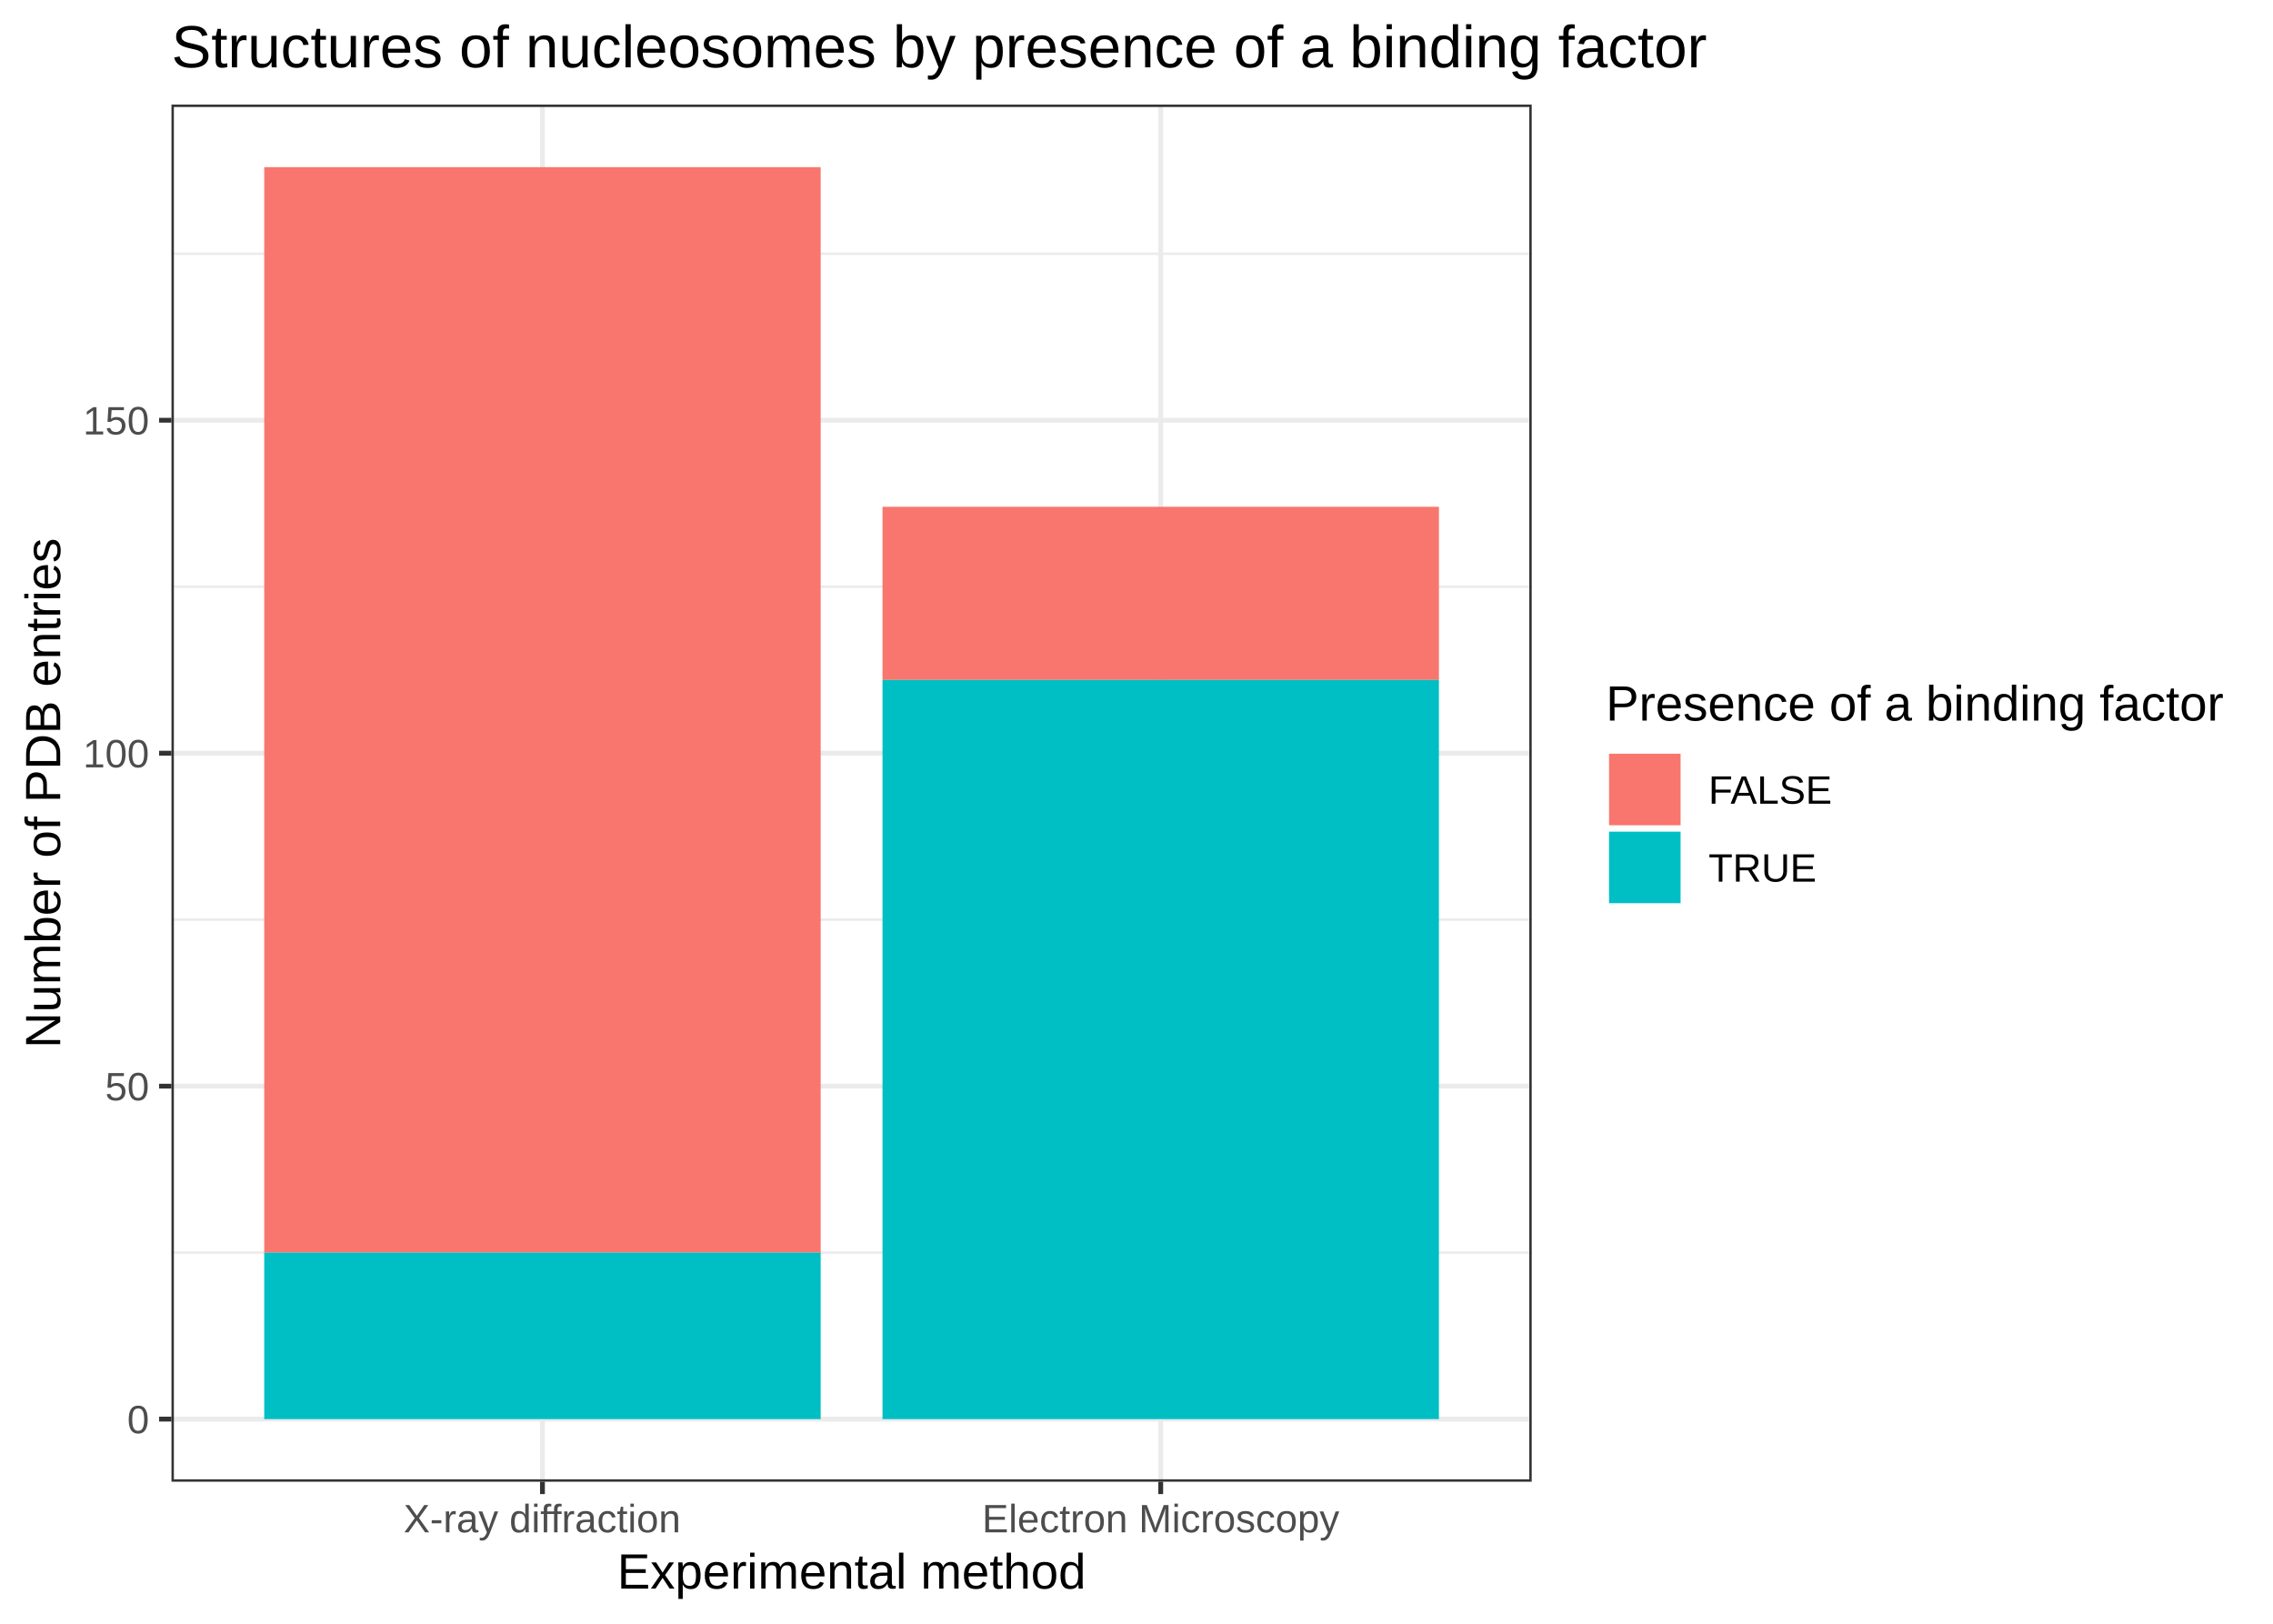
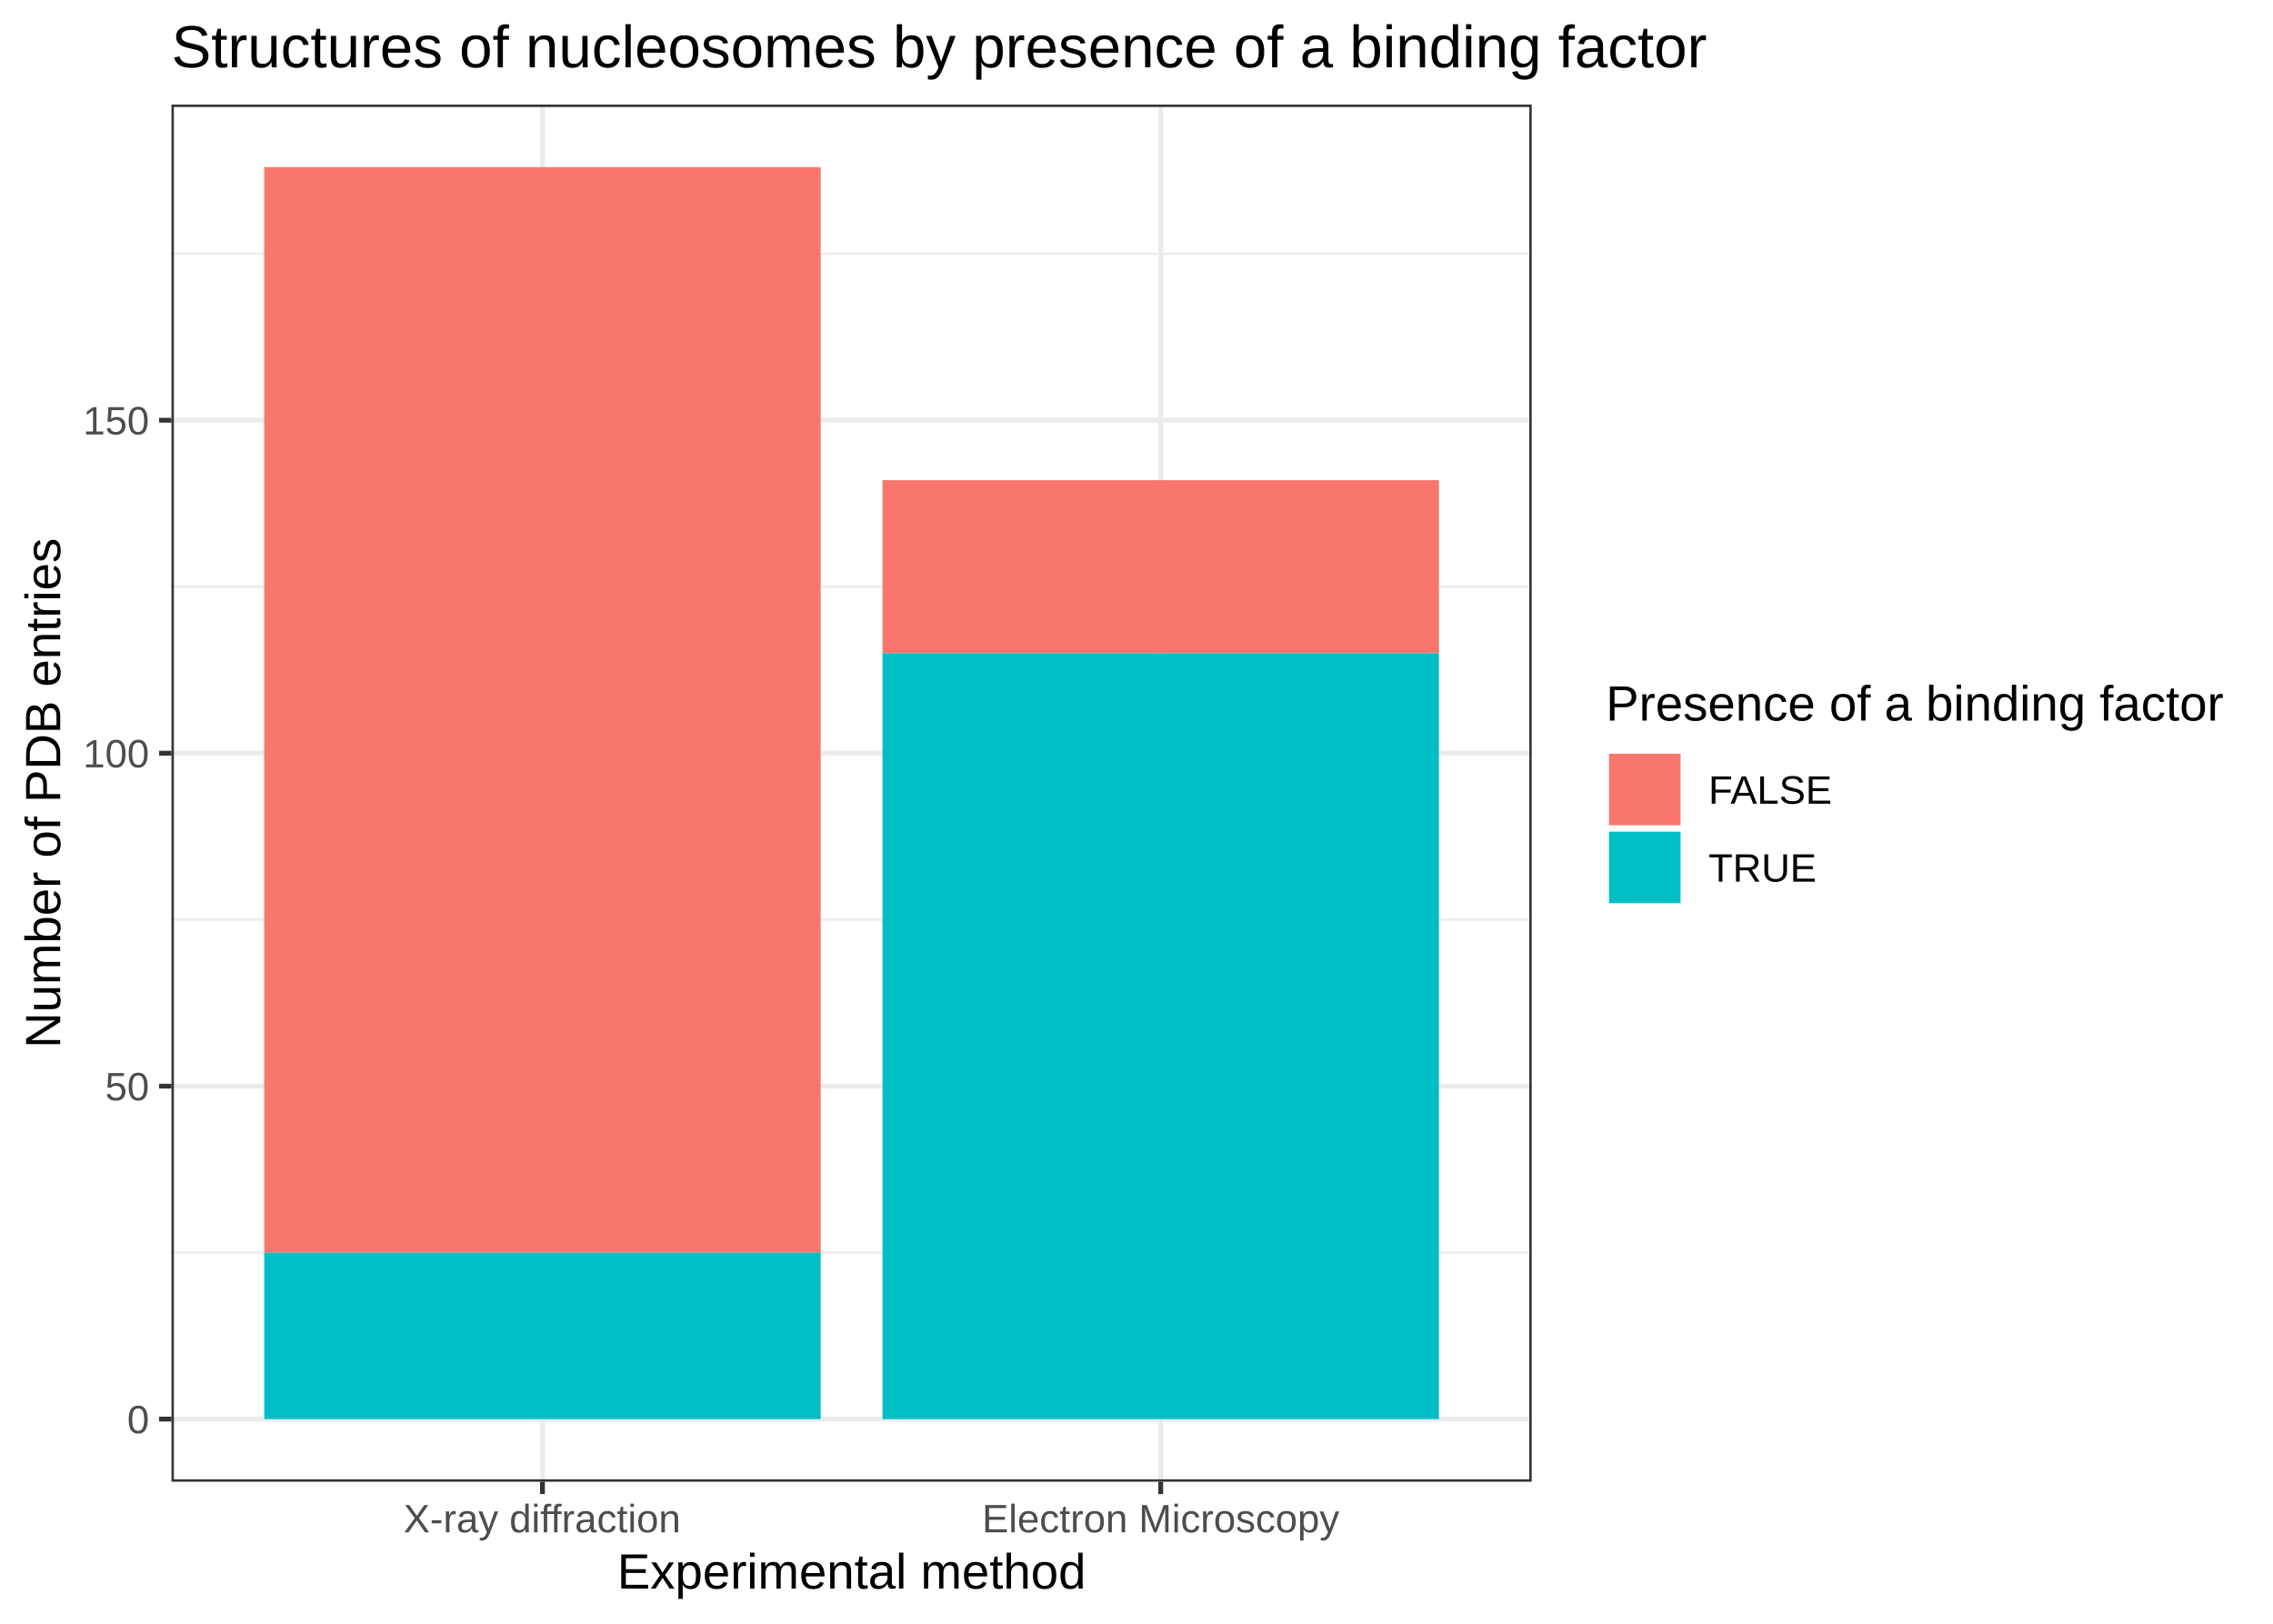
<svg xmlns="http://www.w3.org/2000/svg" viewBox="0 0 504.00 360.00">
  <defs>
    <style type="text/css">
    line, polyline, polygon, path, rect, circle {
      fill: none;
      stroke: #000000;
      stroke-linecap: round;
      stroke-linejoin: round;
      stroke-miterlimit: 10.00;
    }
  </style>
  </defs>
  <rect width="100%" height="100%" style="stroke: none; fill: #FFFFFF;" />
  <rect x="0" y="0" width="504.00" height="360.00" style="stroke-width: 1.07; stroke: #FFFFFF; fill: #FFFFFF;" />
  <defs>
    <clipPath id="cpMzguMDJ8MzM5LjYzfDMyOC41MXwyMy4xOQ==">
      <rect x="38.02" y="23.19" width="301.61" height="305.32" />
    </clipPath>
  </defs>
  <rect x="38.02" y="23.19" width="301.61" height="305.32" style="stroke-width: 1.07; stroke: none; fill: #FFFFFF;" clip-path="url(#cpMzguMDJ8MzM5LjYzfDMyOC41MXwyMy4xOQ==)" />
  <polyline points="38.02,277.72 339.63,277.72 " style="stroke-width: 0.53; stroke: #EBEBEB; stroke-linecap: butt;" clip-path="url(#cpMzguMDJ8MzM5LjYzfDMyOC41MXwyMy4xOQ==)" />
  <polyline points="38.02,203.90 339.63,203.90 " style="stroke-width: 0.53; stroke: #EBEBEB; stroke-linecap: butt;" clip-path="url(#cpMzguMDJ8MzM5LjYzfDMyOC41MXwyMy4xOQ==)" />
  <polyline points="38.02,130.08 339.63,130.08 " style="stroke-width: 0.53; stroke: #EBEBEB; stroke-linecap: butt;" clip-path="url(#cpMzguMDJ8MzM5LjYzfDMyOC41MXwyMy4xOQ==)" />
  <polyline points="38.02,56.26 339.63,56.26 " style="stroke-width: 0.53; stroke: #EBEBEB; stroke-linecap: butt;" clip-path="url(#cpMzguMDJ8MzM5LjYzfDMyOC41MXwyMy4xOQ==)" />
  <polyline points="38.02,314.63 339.63,314.63 " style="stroke-width: 1.07; stroke: #EBEBEB; stroke-linecap: butt;" clip-path="url(#cpMzguMDJ8MzM5LjYzfDMyOC41MXwyMy4xOQ==)" />
  <polyline points="38.02,240.81 339.63,240.81 " style="stroke-width: 1.07; stroke: #EBEBEB; stroke-linecap: butt;" clip-path="url(#cpMzguMDJ8MzM5LjYzfDMyOC41MXwyMy4xOQ==)" />
  <polyline points="38.02,166.99 339.63,166.99 " style="stroke-width: 1.07; stroke: #EBEBEB; stroke-linecap: butt;" clip-path="url(#cpMzguMDJ8MzM5LjYzfDMyOC41MXwyMy4xOQ==)" />
  <polyline points="38.02,93.17 339.63,93.17 " style="stroke-width: 1.07; stroke: #EBEBEB; stroke-linecap: butt;" clip-path="url(#cpMzguMDJ8MzM5LjYzfDMyOC41MXwyMy4xOQ==)" />
  <polyline points="120.28,328.51 120.28,23.19 " style="stroke-width: 1.07; stroke: #EBEBEB; stroke-linecap: butt;" clip-path="url(#cpMzguMDJ8MzM5LjYzfDMyOC41MXwyMy4xOQ==)" />
  <polyline points="257.37,328.51 257.37,23.19 " style="stroke-width: 1.07; stroke: #EBEBEB; stroke-linecap: butt;" clip-path="url(#cpMzguMDJ8MzM5LjYzfDMyOC41MXwyMy4xOQ==)" />
  <rect x="58.59" y="37.06" width="123.38" height="240.66" style="stroke-width: 1.07; stroke: none; stroke-linecap: square; stroke-linejoin: miter; fill: #F8766D;" clip-path="url(#cpMzguMDJ8MzM5LjYzfDMyOC41MXwyMy4xOQ==)" />
  <rect x="58.59" y="277.72" width="123.38" height="36.91" style="stroke-width: 1.07; stroke: none; stroke-linecap: square; stroke-linejoin: miter; fill: #00BFC4;" clip-path="url(#cpMzguMDJ8MzM5LjYzfDMyOC41MXwyMy4xOQ==)" />
-   <rect x="195.68" y="112.36" width="123.38" height="38.39" style="stroke-width: 1.07; stroke: none; stroke-linecap: square; stroke-linejoin: miter; fill: #F8766D;" clip-path="url(#cpMzguMDJ8MzM5LjYzfDMyOC41MXwyMy4xOQ==)" />
-   <rect x="195.68" y="150.75" width="123.38" height="163.88" style="stroke-width: 1.07; stroke: none; stroke-linecap: square; stroke-linejoin: miter; fill: #00BFC4;" clip-path="url(#cpMzguMDJ8MzM5LjYzfDMyOC41MXwyMy4xOQ==)" />
+   <rect x="195.68" y="106.46" width="123.38" height="38.39" style="stroke-width: 1.07; stroke: none; stroke-linecap: square; stroke-linejoin: miter; fill: #F8766D;" clip-path="url(#cpMzguMDJ8MzM5LjYzfDMyOC41MXwyMy4xOQ==)" />
+   <rect x="195.68" y="144.84" width="123.38" height="169.79" style="stroke-width: 1.07; stroke: none; stroke-linecap: square; stroke-linejoin: miter; fill: #00BFC4;" clip-path="url(#cpMzguMDJ8MzM5LjYzfDMyOC41MXwyMy4xOQ==)" />
  <rect x="38.02" y="23.19" width="301.61" height="305.32" style="stroke-width: 1.07; stroke: #333333;" clip-path="url(#cpMzguMDJ8MzM5LjYzfDMyOC41MXwyMy4xOQ==)" />
  <defs>
    <clipPath id="cpMC4wMHw1MDQuMDB8MzYwLjAwfDAuMDA=">
      <rect x="0.00" y="0.00" width="504.00" height="360.00" />
    </clipPath>
  </defs>
  <g clip-path="url(#cpMC4wMHw1MDQuMDB8MzYwLjAwfDAuMDA=)">
    <text x="28.20" y="317.78" style="font-size: 8.80px; fill: #4D4D4D; font-family: Arial;" textLength="4.89px" lengthAdjust="spacingAndGlyphs">0</text>
  </g>
  <g clip-path="url(#cpMC4wMHw1MDQuMDB8MzYwLjAwfDAuMDA=)">
    <text x="23.30" y="243.96" style="font-size: 8.80px; fill: #4D4D4D; font-family: Arial;" textLength="9.79px" lengthAdjust="spacingAndGlyphs">50</text>
  </g>
  <g clip-path="url(#cpMC4wMHw1MDQuMDB8MzYwLjAwfDAuMDA=)">
    <text x="18.41" y="170.14" style="font-size: 8.80px; fill: #4D4D4D; font-family: Arial;" textLength="14.68px" lengthAdjust="spacingAndGlyphs">100</text>
  </g>
  <g clip-path="url(#cpMC4wMHw1MDQuMDB8MzYwLjAwfDAuMDA=)">
    <text x="18.41" y="96.32" style="font-size: 8.80px; fill: #4D4D4D; font-family: Arial;" textLength="14.68px" lengthAdjust="spacingAndGlyphs">150</text>
  </g>
  <polyline points="35.28,314.63 38.02,314.63 " style="stroke-width: 1.07; stroke: #333333; stroke-linecap: butt;" clip-path="url(#cpMC4wMHw1MDQuMDB8MzYwLjAwfDAuMDA=)" />
  <polyline points="35.28,240.81 38.02,240.81 " style="stroke-width: 1.07; stroke: #333333; stroke-linecap: butt;" clip-path="url(#cpMC4wMHw1MDQuMDB8MzYwLjAwfDAuMDA=)" />
  <polyline points="35.28,166.99 38.02,166.99 " style="stroke-width: 1.07; stroke: #333333; stroke-linecap: butt;" clip-path="url(#cpMC4wMHw1MDQuMDB8MzYwLjAwfDAuMDA=)" />
  <polyline points="35.28,93.17 38.02,93.17 " style="stroke-width: 1.07; stroke: #333333; stroke-linecap: butt;" clip-path="url(#cpMC4wMHw1MDQuMDB8MzYwLjAwfDAuMDA=)" />
  <polyline points="120.28,331.25 120.28,328.51 " style="stroke-width: 1.07; stroke: #333333; stroke-linecap: butt;" clip-path="url(#cpMC4wMHw1MDQuMDB8MzYwLjAwfDAuMDA=)" />
  <polyline points="257.37,331.25 257.37,328.51 " style="stroke-width: 1.07; stroke: #333333; stroke-linecap: butt;" clip-path="url(#cpMC4wMHw1MDQuMDB8MzYwLjAwfDAuMDA=)" />
  <g clip-path="url(#cpMC4wMHw1MDQuMDB8MzYwLjAwfDAuMDA=)">
    <text x="89.47" y="339.74" style="font-size: 8.80px; fill: #4D4D4D; font-family: Arial;" textLength="61.62px" lengthAdjust="spacingAndGlyphs">X-ray diffraction</text>
  </g>
  <g clip-path="url(#cpMC4wMHw1MDQuMDB8MzYwLjAwfDAuMDA=)">
    <text x="217.76" y="339.74" style="font-size: 8.80px; fill: #4D4D4D; font-family: Arial;" textLength="79.23px" lengthAdjust="spacingAndGlyphs">Electron Microscopy</text>
  </g>
  <g clip-path="url(#cpMC4wMHw1MDQuMDB8MzYwLjAwfDAuMDA=)">
    <text x="136.85" y="352.21" style="font-size: 11.00px; font-family: Arial;" textLength="103.94px" lengthAdjust="spacingAndGlyphs">Experimental method</text>
  </g>
  <g clip-path="url(#cpMC4wMHw1MDQuMDB8MzYwLjAwfDAuMDA=)">
    <text transform="translate(13.35,232.40) rotate(-90)" style="font-size: 11.00px; font-family: Arial;" textLength="113.10px" lengthAdjust="spacingAndGlyphs">Number of PDB entries</text>
  </g>
  <rect x="350.59" y="145.25" width="147.93" height="61.19" style="stroke-width: 1.07; stroke: none; fill: #FFFFFF;" clip-path="url(#cpMC4wMHw1MDQuMDB8MzYwLjAwfDAuMDA=)" />
  <g clip-path="url(#cpMC4wMHw1MDQuMDB8MzYwLjAwfDAuMDA=)">
    <text x="356.07" y="159.76" style="font-size: 11.00px; font-family: Arial;" textLength="136.97px" lengthAdjust="spacingAndGlyphs">Presence of a binding factor</text>
  </g>
  <rect x="356.07" y="166.40" width="17.28" height="17.28" style="stroke-width: 1.07; stroke: none; fill: #FFFFFF;" clip-path="url(#cpMC4wMHw1MDQuMDB8MzYwLjAwfDAuMDA=)" />
  <rect x="356.78" y="167.11" width="15.86" height="15.86" style="stroke-width: 1.07; stroke: none; stroke-linecap: square; stroke-linejoin: miter; fill: #F8766D;" clip-path="url(#cpMC4wMHw1MDQuMDB8MzYwLjAwfDAuMDA=)" />
  <rect x="356.07" y="183.68" width="17.28" height="17.28" style="stroke-width: 1.07; stroke: none; fill: #FFFFFF;" clip-path="url(#cpMC4wMHw1MDQuMDB8MzYwLjAwfDAuMDA=)" />
  <rect x="356.78" y="184.39" width="15.86" height="15.86" style="stroke-width: 1.07; stroke: none; stroke-linecap: square; stroke-linejoin: miter; fill: #00BFC4;" clip-path="url(#cpMC4wMHw1MDQuMDB8MzYwLjAwfDAuMDA=)" />
  <g clip-path="url(#cpMC4wMHw1MDQuMDB8MzYwLjAwfDAuMDA=)">
    <text x="378.83" y="178.19" style="font-size: 8.80px; font-family: Arial;" textLength="27.88px" lengthAdjust="spacingAndGlyphs">FALSE</text>
  </g>
  <g clip-path="url(#cpMC4wMHw1MDQuMDB8MzYwLjAwfDAuMDA=)">
    <text x="378.83" y="195.47" style="font-size: 8.80px; font-family: Arial;" textLength="23.96px" lengthAdjust="spacingAndGlyphs">TRUE</text>
  </g>
  <g clip-path="url(#cpMC4wMHw1MDQuMDB8MzYwLjAwfDAuMDA=)">
    <text x="38.02" y="14.93" style="font-size: 13.20px; font-family: Arial;" textLength="340.45px" lengthAdjust="spacingAndGlyphs">Structures of nucleosomes by presence of a binding factor</text>
  </g>
</svg>
